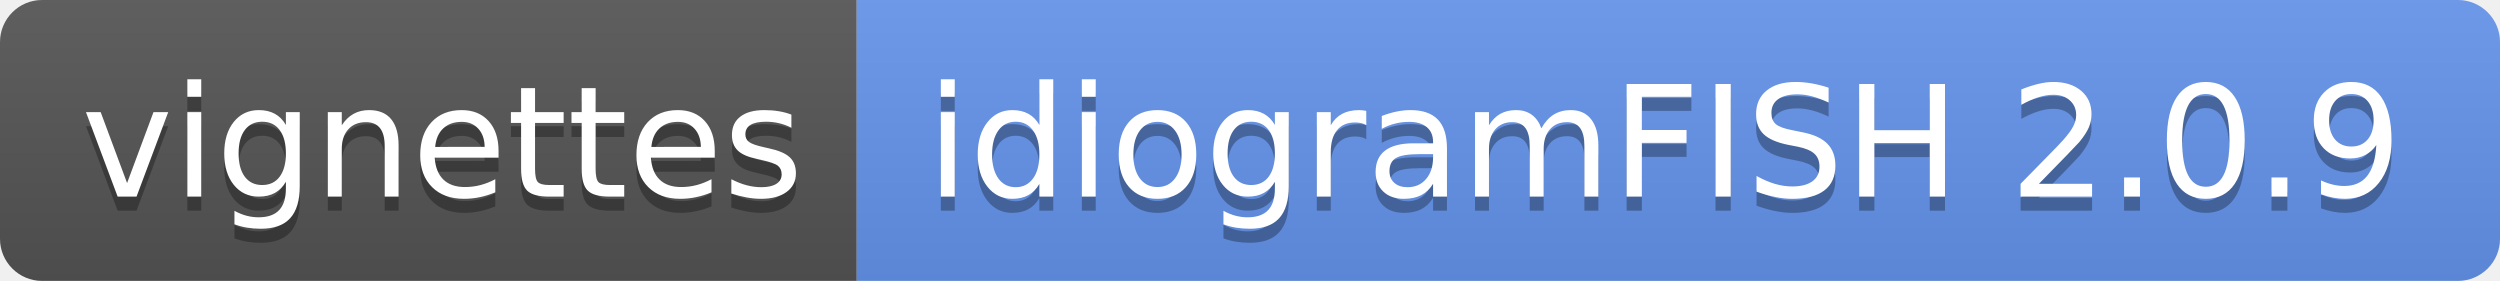
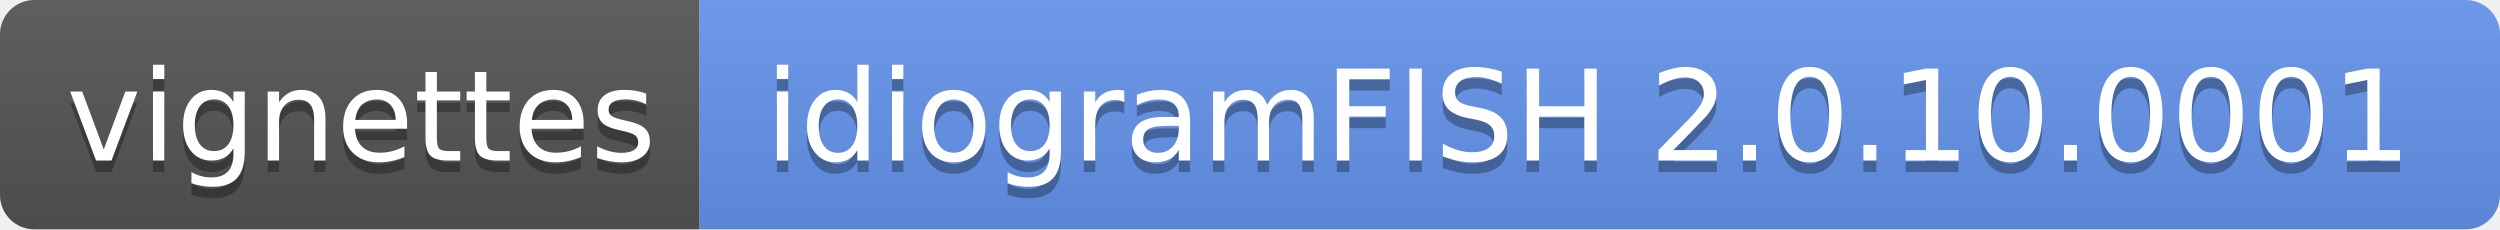
- <svg xmlns="http://www.w3.org/2000/svg" width="178" height="20" role="img" aria-label="vignettes: idiogramFISH 2.0.9">
+ <svg xmlns="http://www.w3.org/2000/svg" width="218" height="20" role="img" aria-label="vignettes: idiogramFISH 2.0.10.0001">
  <linearGradient id="s" x2="0" y2="100%">
    <stop offset="0" stop-color="#bbb" stop-opacity=".1" />
    <stop offset="1" stop-opacity=".1" />
  </linearGradient>
  <clipPath id="r">
-     <rect width="178" height="20" rx="3" fill="#fff" />
+     <rect width="218" height="20" rx="3" fill="#fff" />
  </clipPath>
  <g clip-path="url(#r)">
    <rect width="61" height="20" fill="#555" />
-     <rect x="61" width="117" height="20" fill="cornflowerblue" />
-     <rect width="178" height="20" fill="url(#s)" />
+     <rect x="61" width="157" height="20" fill="cornflowerblue" />
+     <rect width="218" height="20" fill="url(#s)" />
  </g>
  <g fill="#fff" text-anchor="middle" font-family="Verdana,Geneva,DejaVu Sans,sans-serif" text-rendering="geometricPrecision" font-size="110">
    <text aria-hidden="true" x="315" y="150" fill="#010101" fill-opacity=".3" transform="scale(.1)" textLength="510">vignettes</text>
    <text x="315" y="140" transform="scale(.1)" fill="#fff" textLength="510">vignettes</text>
-     <text aria-hidden="true" x="1185" y="150" fill="#010101" fill-opacity=".3" transform="scale(.1)" textLength="1070">idiogramFISH 2.0.9</text>
-     <text x="1185" y="140" transform="scale(.1)" fill="#fff" textLength="1070">idiogramFISH 2.0.9</text>
+     <text aria-hidden="true" x="1385" y="150" fill="#010101" fill-opacity=".3" transform="scale(.1)" textLength="1470">idiogramFISH 2.0.10.0001</text>
+     <text x="1385" y="140" transform="scale(.1)" fill="#fff" textLength="1470">idiogramFISH 2.0.10.0001</text>
  </g>
</svg>
